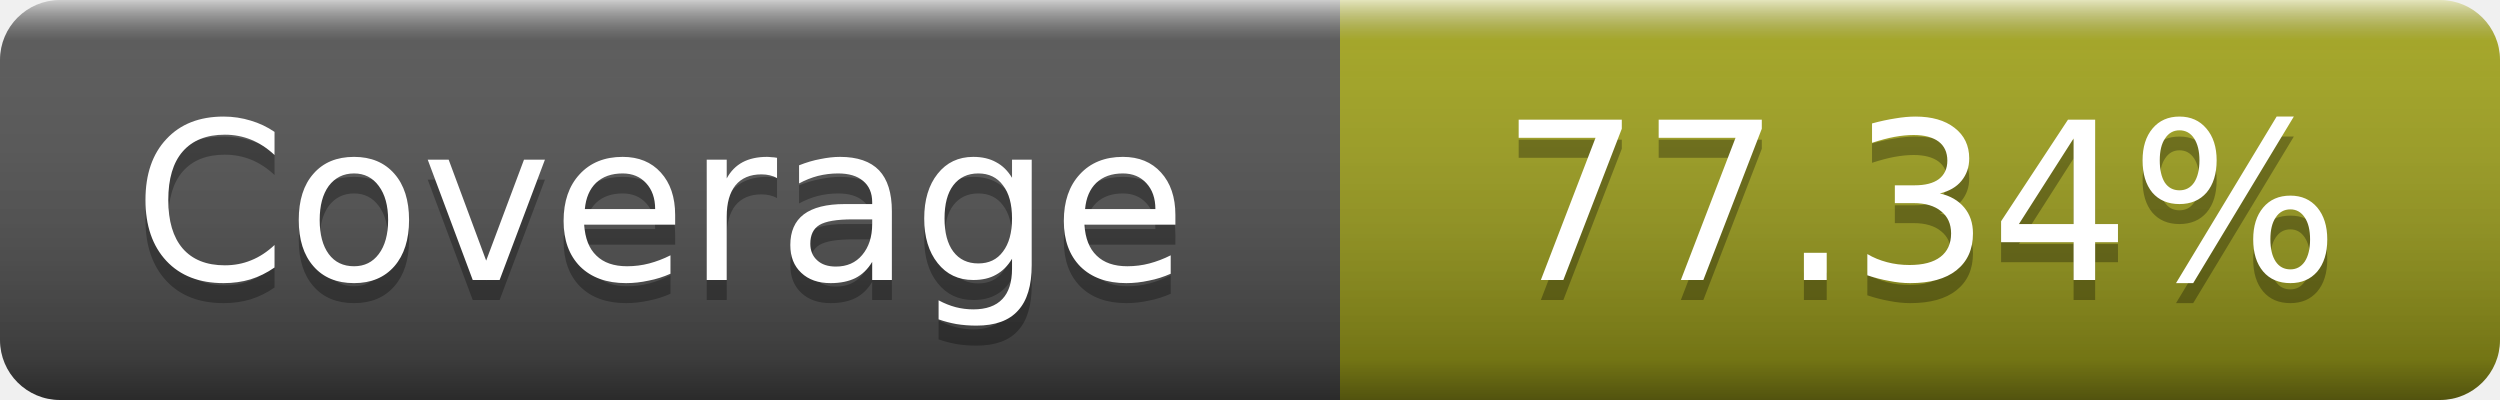
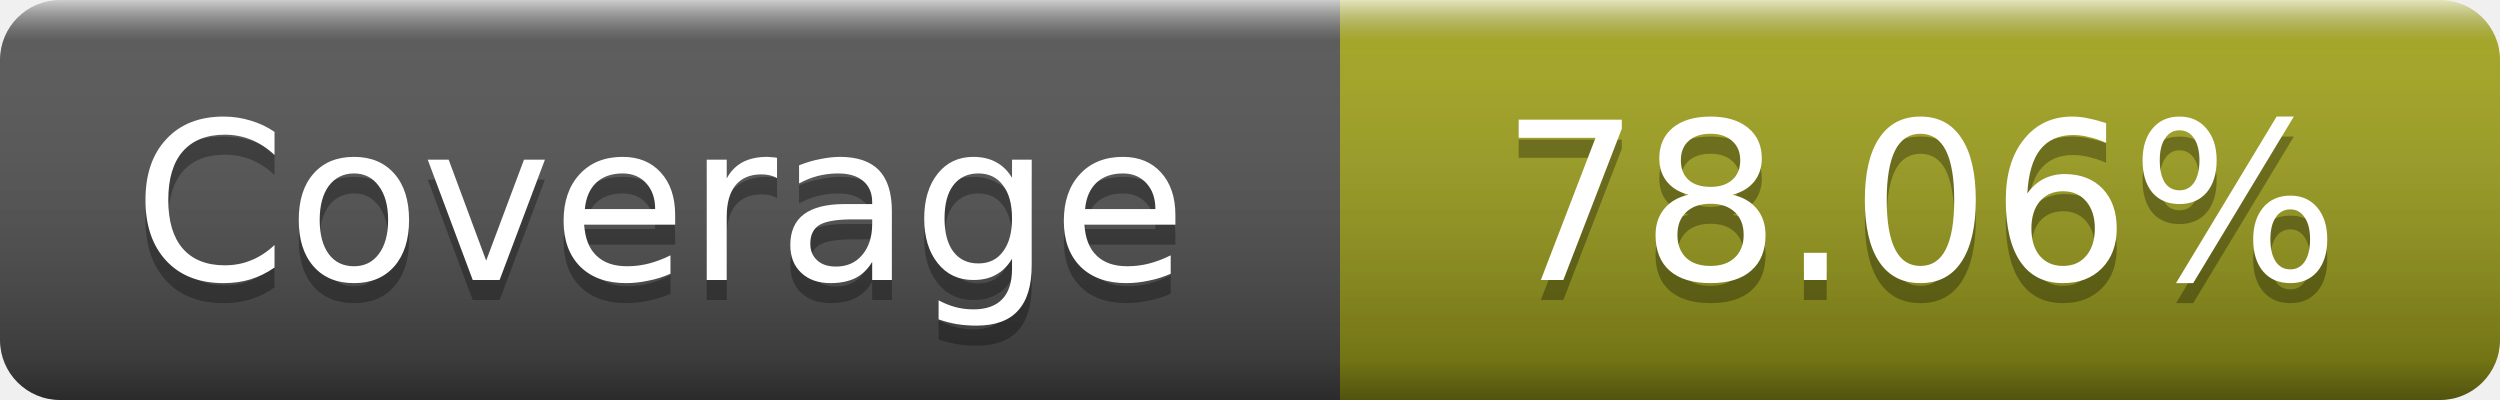
- <svg xmlns="http://www.w3.org/2000/svg" width="125" height="20" role="img" aria-label="Coverage: 77.34%">
+ <svg xmlns="http://www.w3.org/2000/svg" width="125" height="20" role="img" aria-label="Coverage: 78.06%">
  <linearGradient id="s" x2="0" y2="100%">
    <stop offset="0" stop-color="#fff" stop-opacity=".7" />
    <stop offset=".1" stop-color="#aaa" stop-opacity=".1" />
    <stop offset=".9" stop-opacity=".3" />
    <stop offset="1" stop-opacity=".5" />
  </linearGradient>
  <mask id="m">
    <rect width="125" height="20" rx="3" fill="#fff" />
  </mask>
  <g mask="url(#m)">
    <rect width="67" height="20" fill="#555" />
    <rect x="67" width="58" height="20" fill="#a4a61d" />
    <rect width="125" height="20" fill="url(#s)" />
  </g>
  <g fill="#fff" text-anchor="middle" font-family="DejaVu Sans,Verdana,Geneva,sans-serif" font-size="11" text-rendering="geometricPrecision">
    <text x="33" y="15" fill="#010101" fill-opacity=".3">Coverage</text>
    <text x="33" y="14">Coverage</text>
-     <text x="96" y="15" fill="#010101" fill-opacity=".3">77.34%</text>
-     <text x="96" y="14">77.34%</text>
+     <text x="96" y="15" fill="#010101" fill-opacity=".3">78.06%</text>
+     <text x="96" y="14">78.06%</text>
  </g>
</svg>
